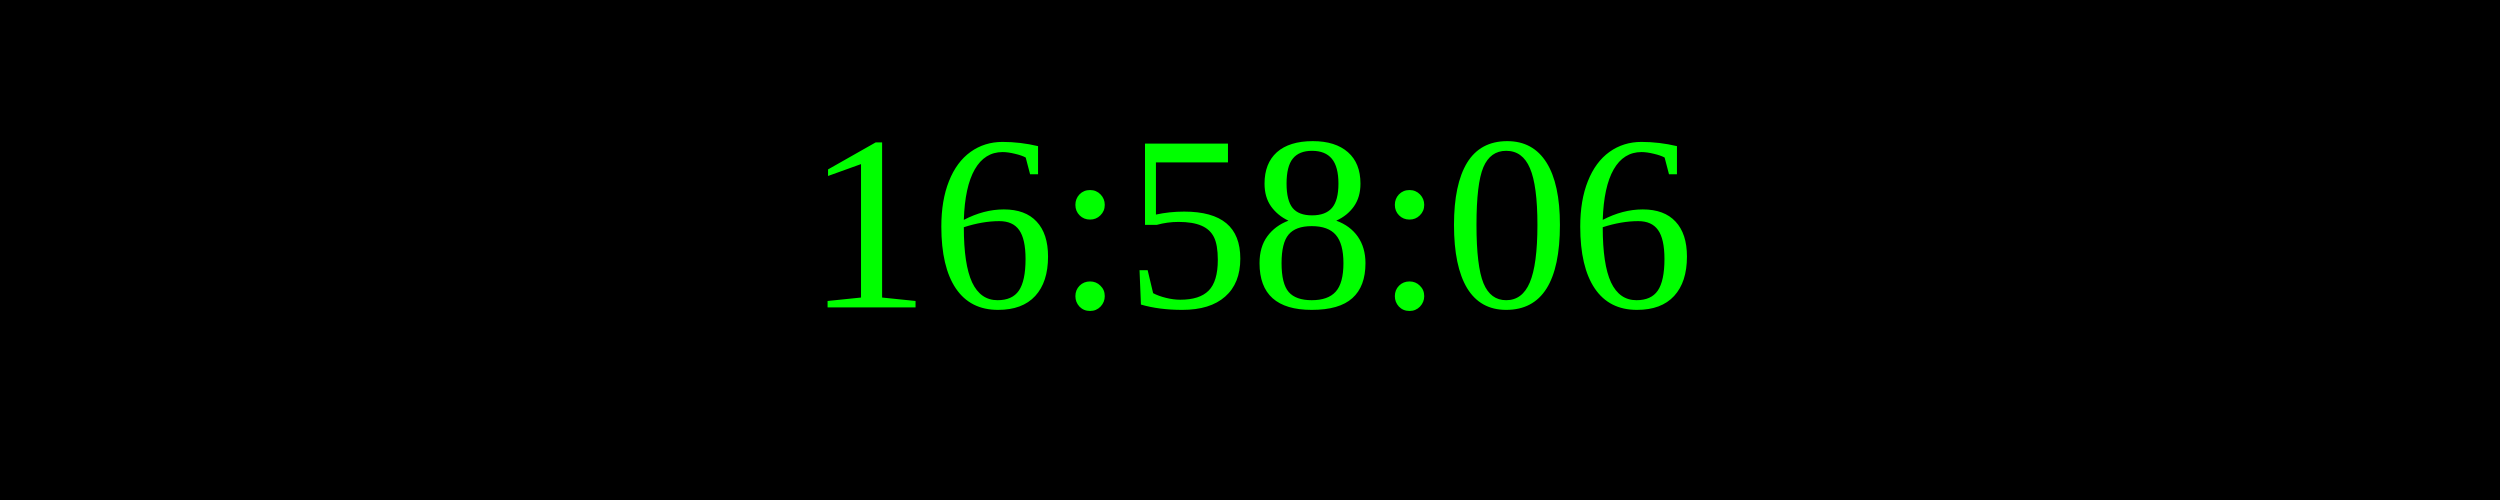
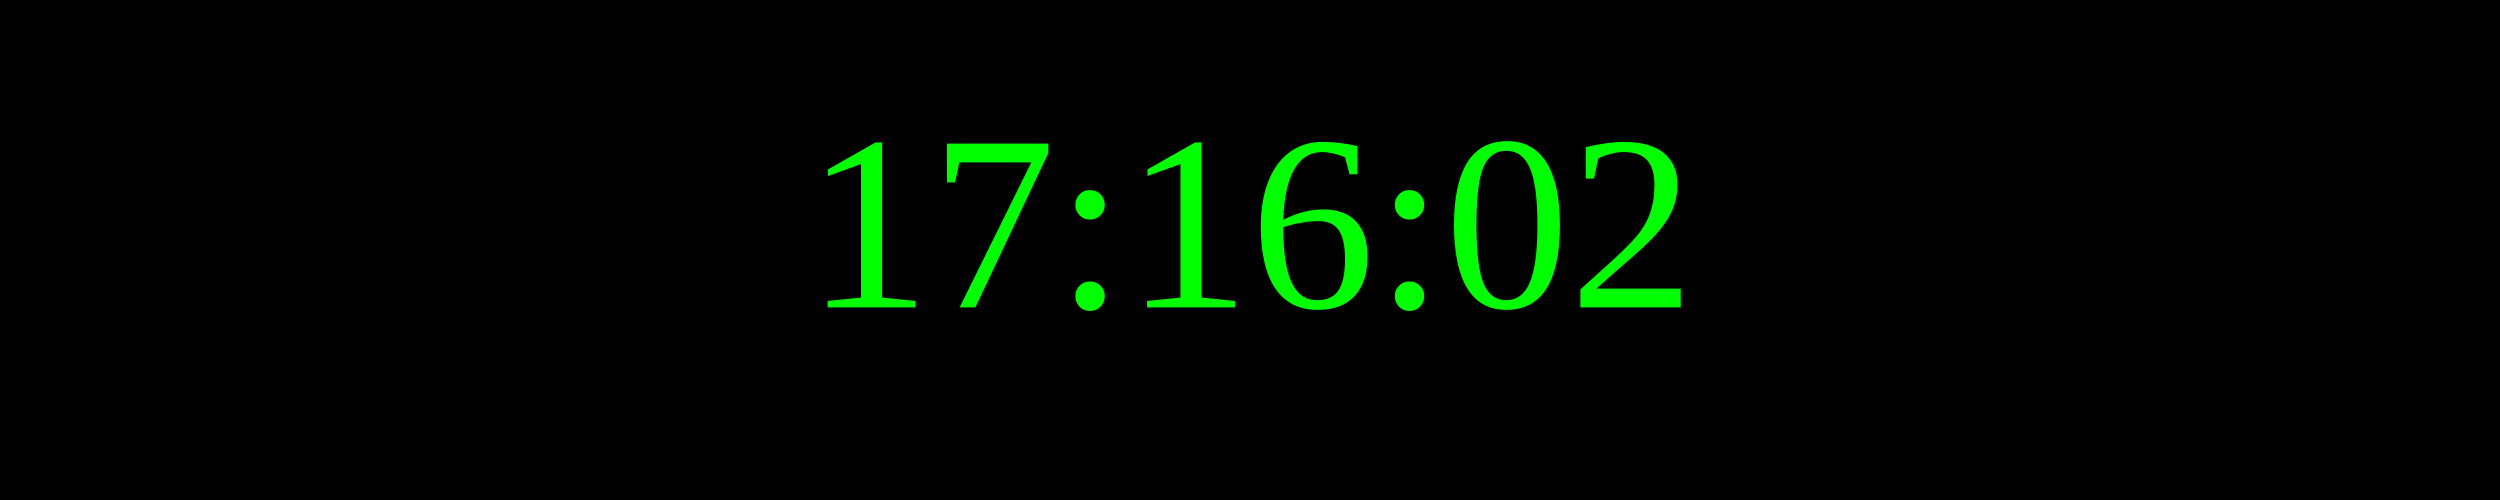
<svg xmlns="http://www.w3.org/2000/svg" width="250" height="50">
  <rect width="100%" height="100%" fill="black" />
  <text x="50%" y="50%" font-size="25" fill="lime" text-anchor="middle" dominant-baseline="middle">
- 16:58:06
+ 17:16:02
</text>
</svg>
